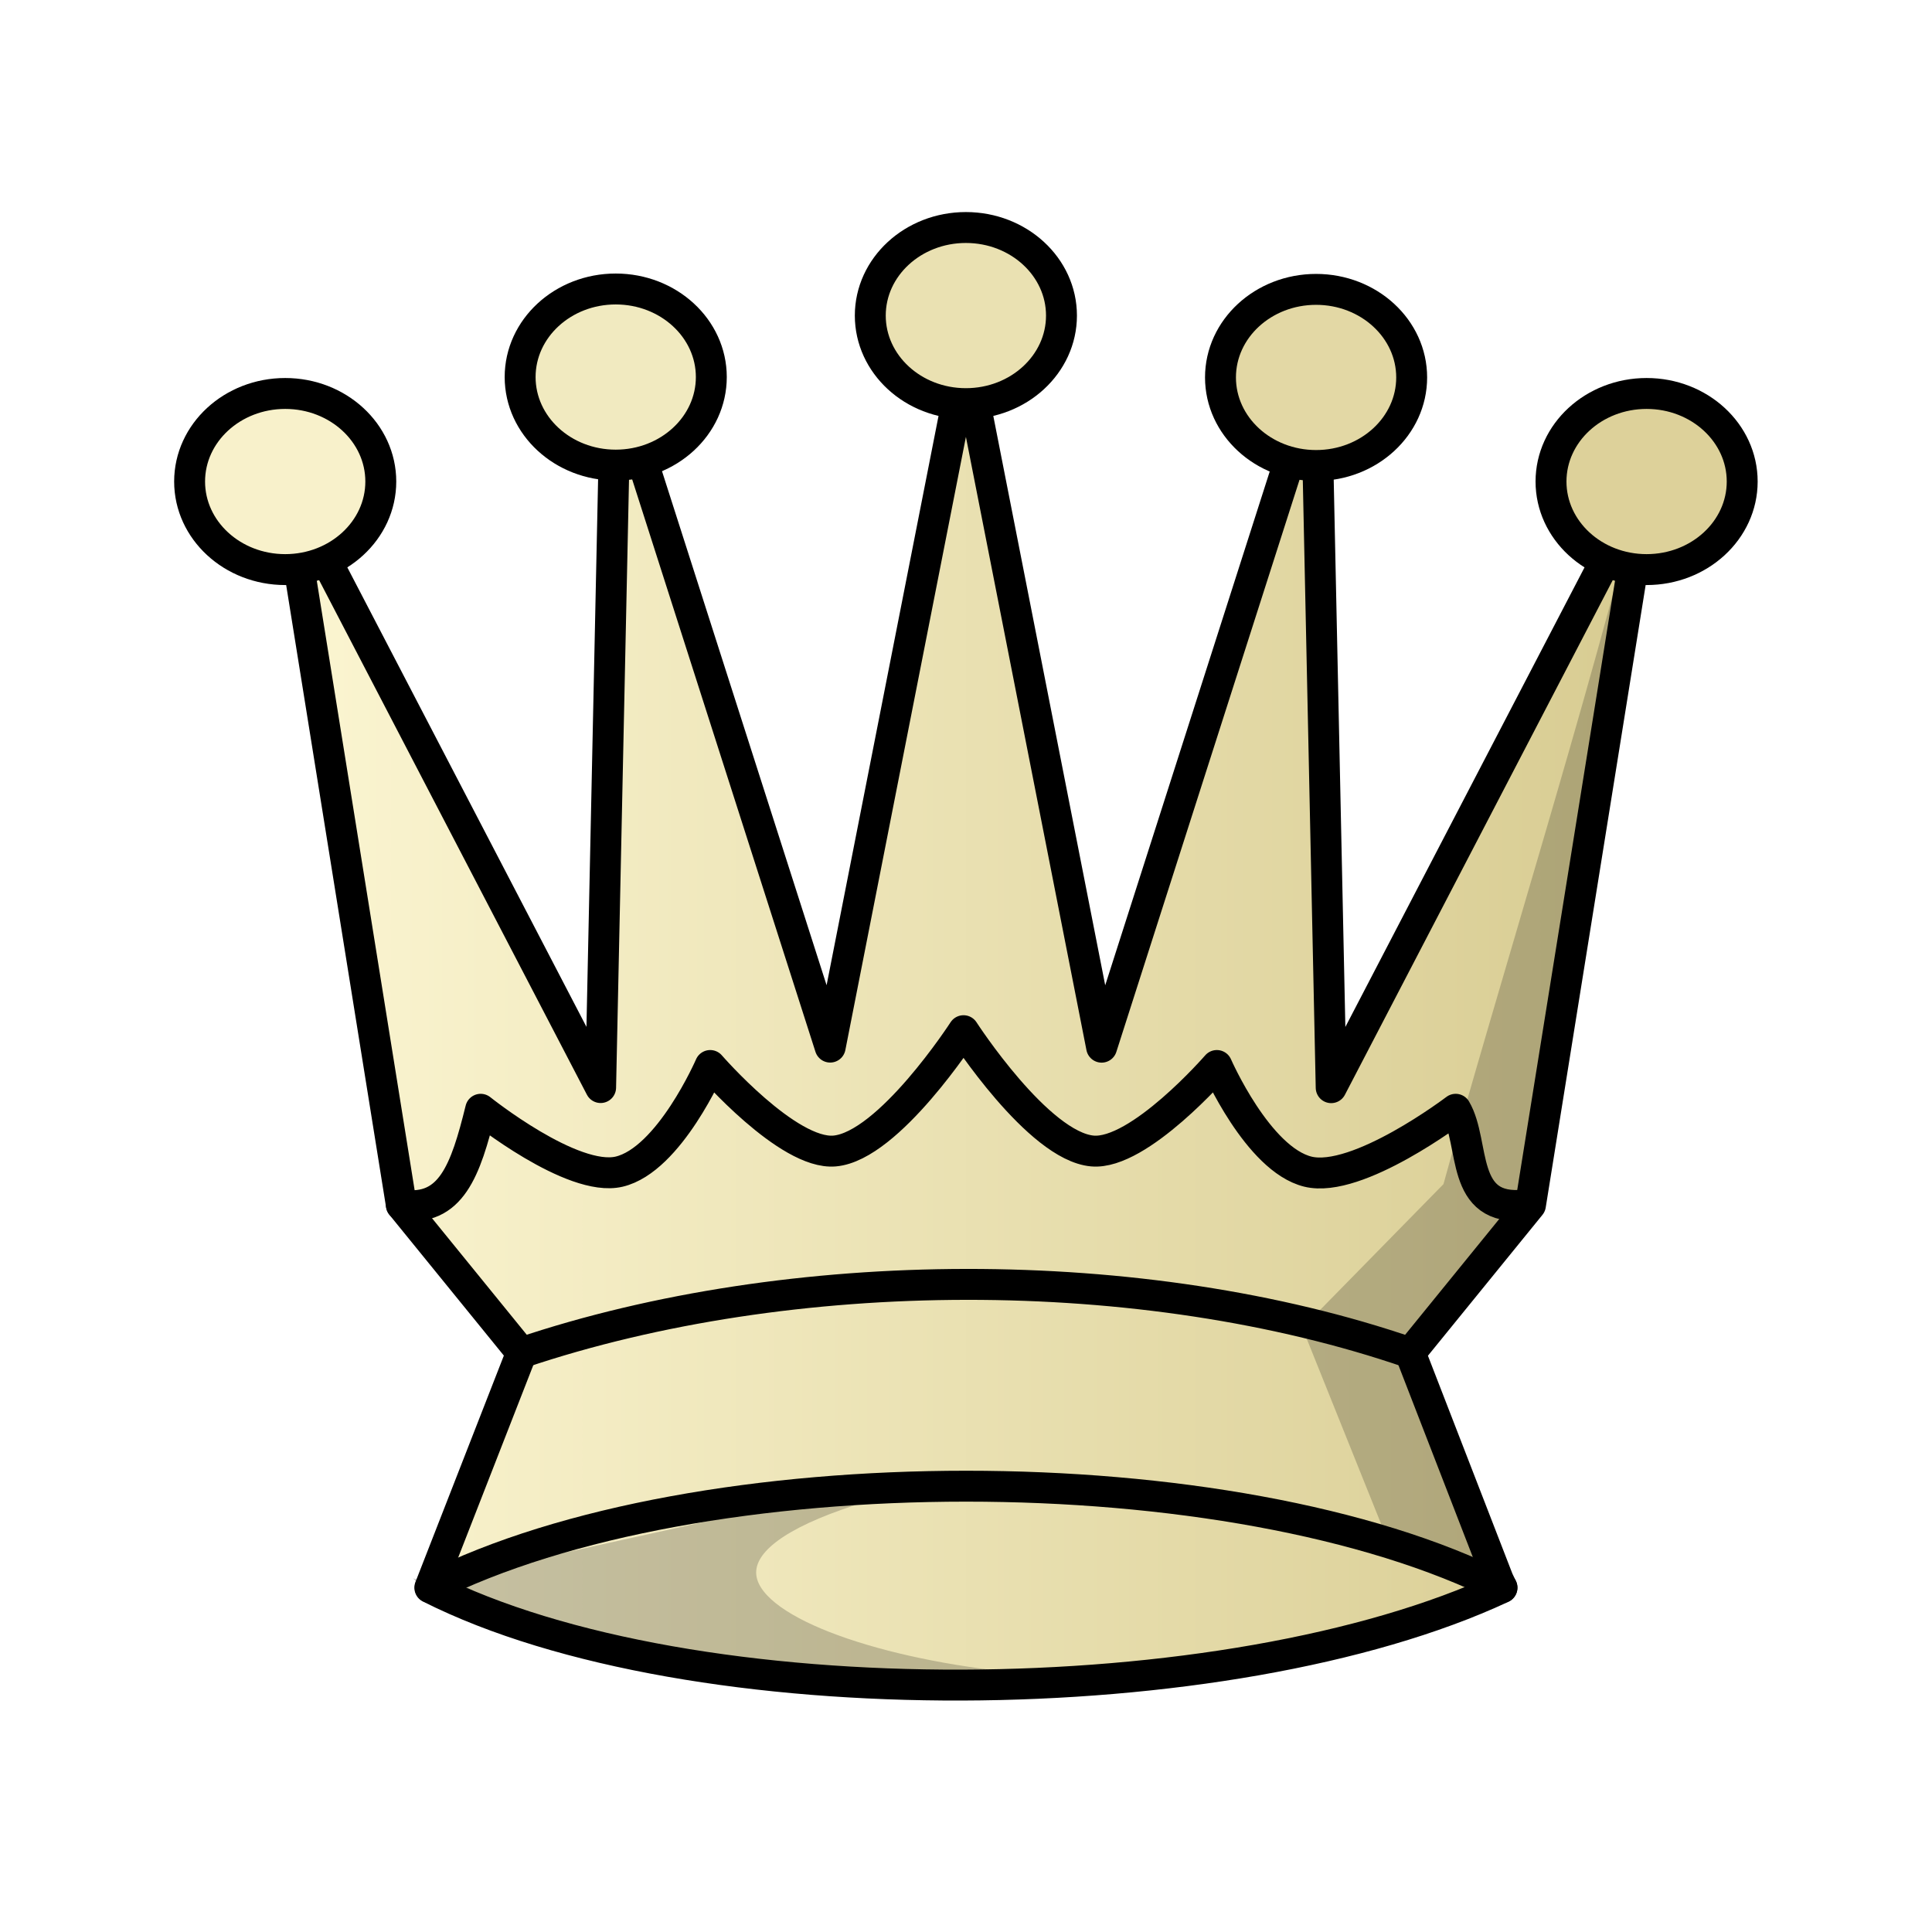
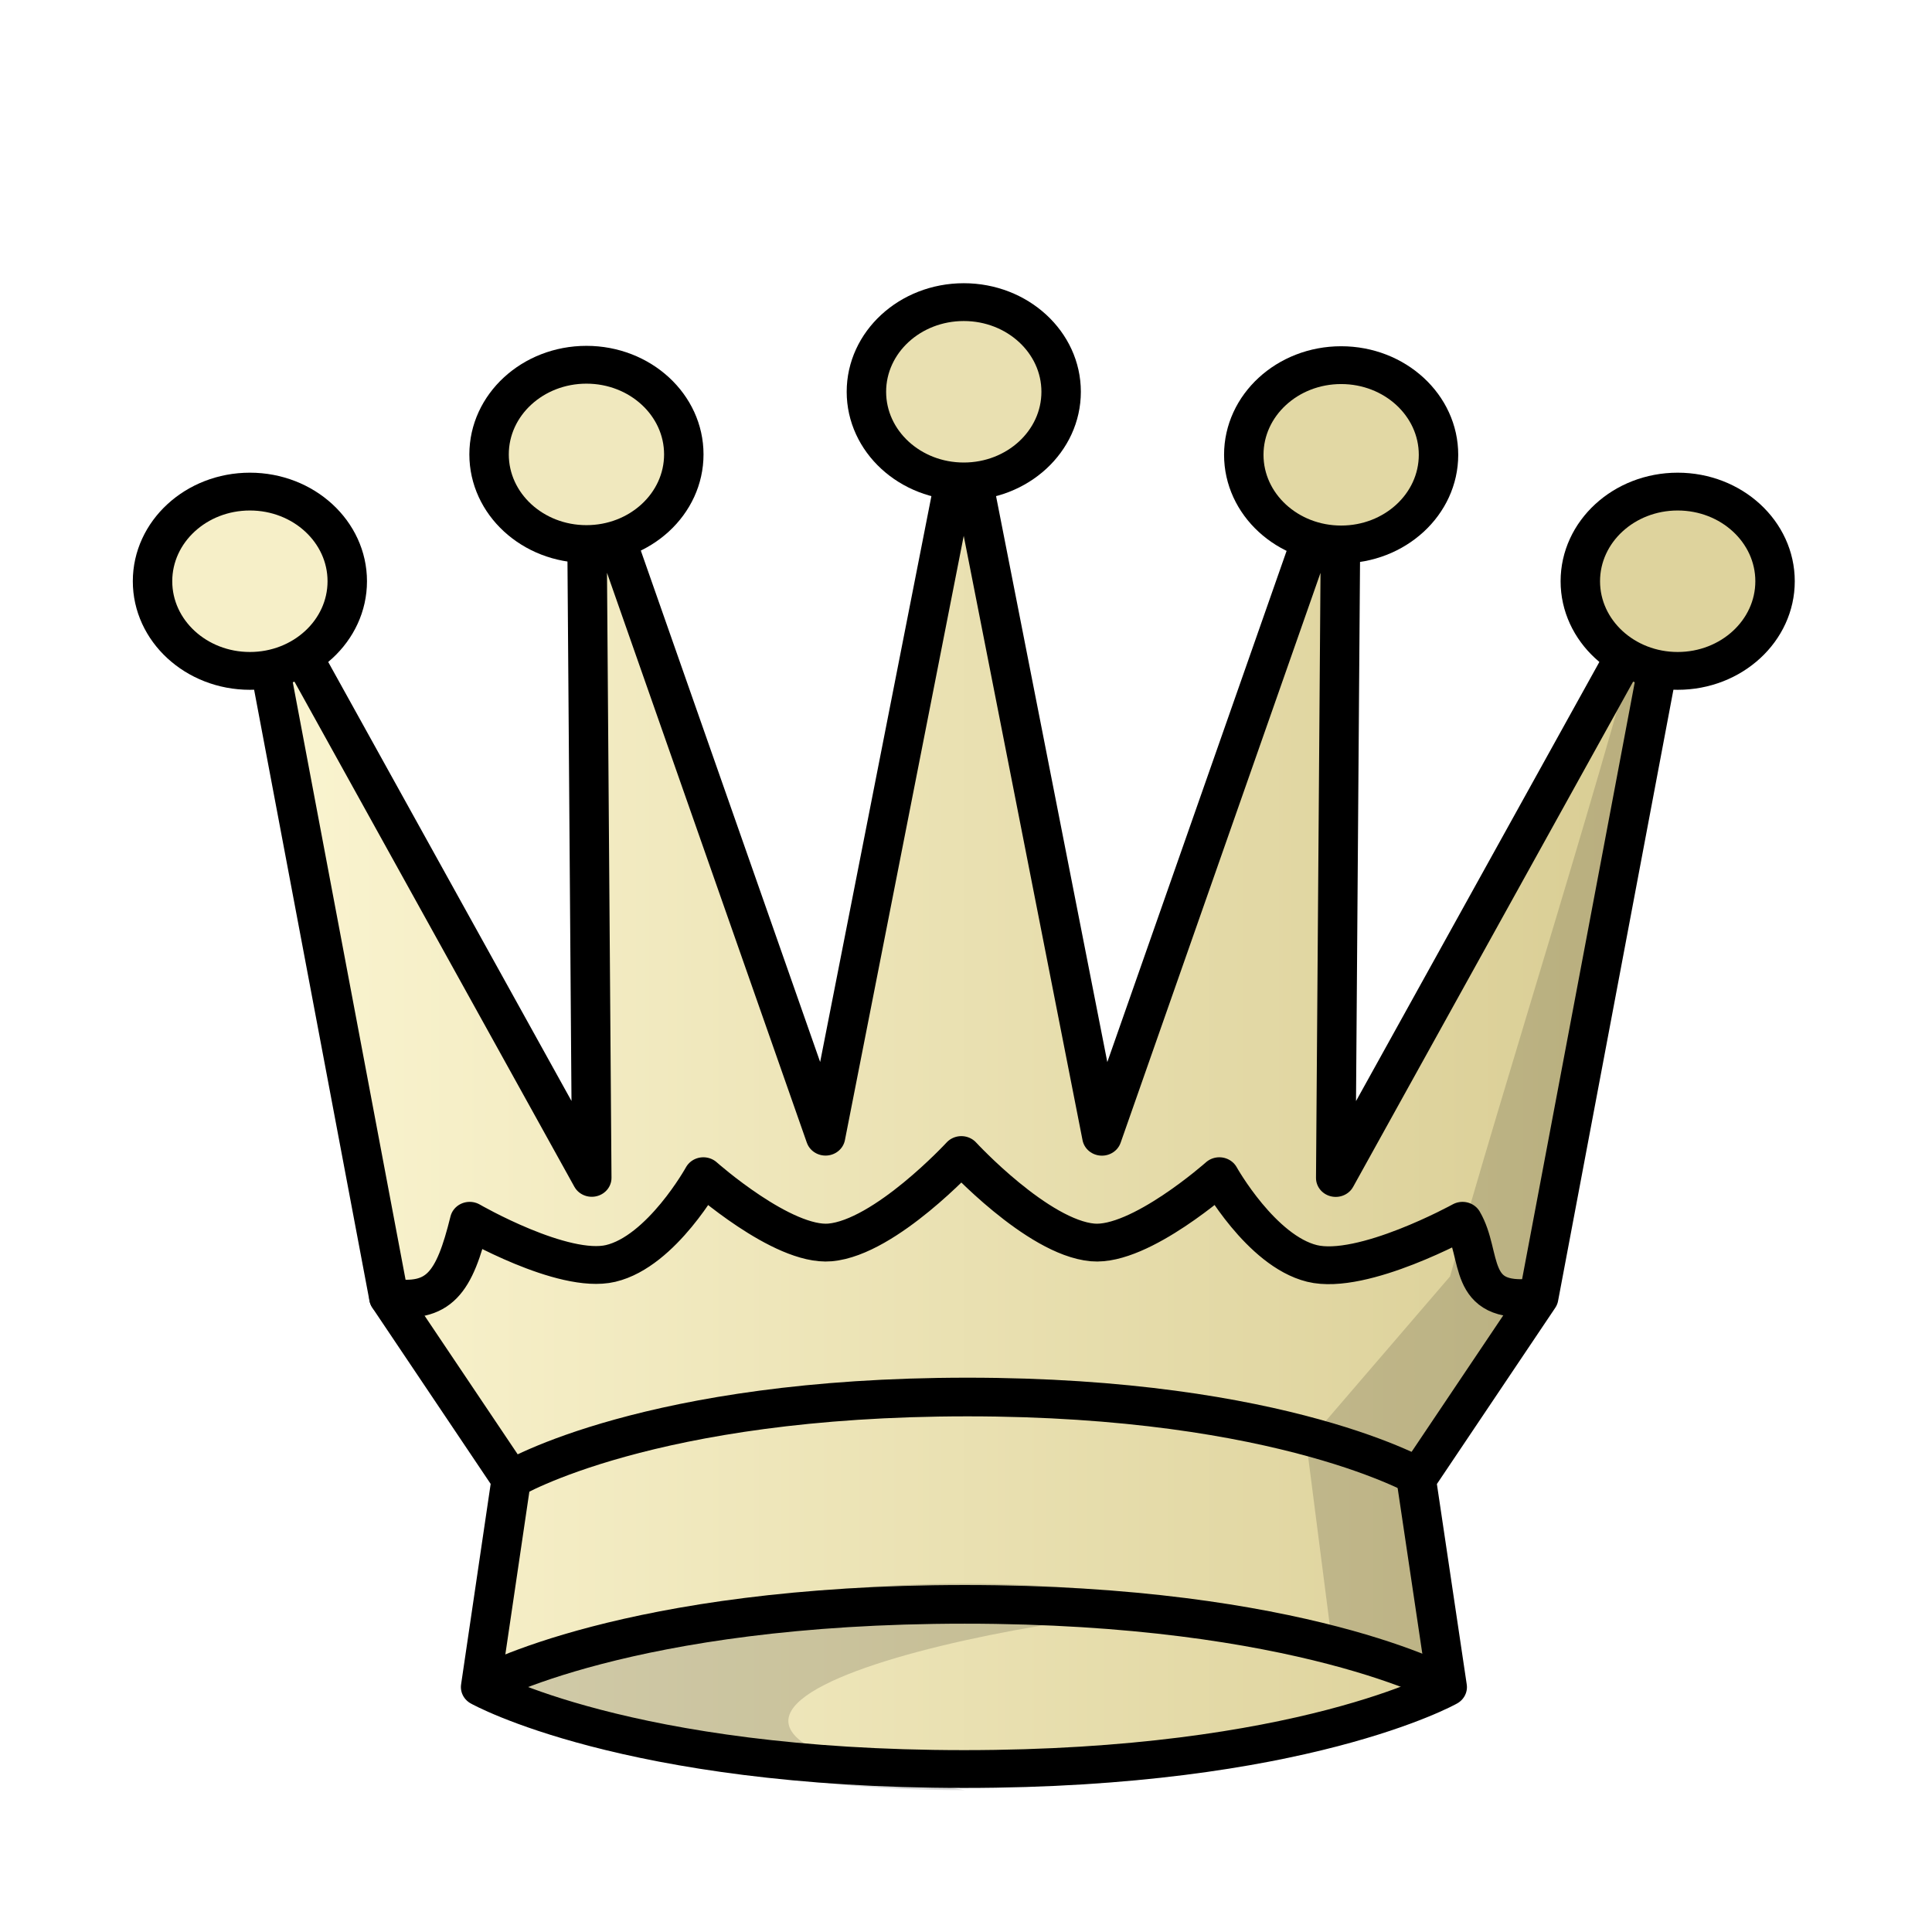
- <svg xmlns="http://www.w3.org/2000/svg" width="50mm" height="50mm" clip-rule="evenodd" fill-rule="evenodd" image-rendering="optimizeQuality" shape-rendering="geometricPrecision" text-rendering="geometricPrecision" version="1.1" viewBox="0 0 50 50">
+ <svg xmlns="http://www.w3.org/2000/svg" xmlns:xlink="http://www.w3.org/1999/xlink" width="50mm" height="50mm" clip-rule="evenodd" fill-rule="evenodd" image-rendering="optimizeQuality" shape-rendering="geometricPrecision" text-rendering="geometricPrecision" version="1.1" viewBox="0 0 50 50">
  <defs>
-     <linearGradient id="linearGradient4101" x1="-234.85" x2="-201.95" y1="313.98" y2="313.98" gradientTransform="matrix(1.0555 0 0 1.0121 255.51 -290.29)" gradientUnits="userSpaceOnUse">
+     <linearGradient id="linearGradient4266" x1="34.738" x2="69.657" y1="257.05" y2="257.05" gradientUnits="userSpaceOnUse">
      <stop stop-color="#fbf5d1" offset="0" />
      <stop stop-color="#d8cc92" offset="1" />
    </linearGradient>
+     <linearGradient id="linearGradient4268" x1="34.738" x2="69.657" y1="257.05" y2="257.05" gradientUnits="userSpaceOnUse" xlink:href="#linearGradient3131" />
+     <linearGradient id="linearGradient3131" x1="-15.796" x2="15.796" y1="316.7" y2="316.7" gradientTransform="matrix(1.0125 0 0 .9819 -59.002 -94.528)" gradientUnits="userSpaceOnUse">
+       <stop stop-color="#9d8269" offset="0" />
+       <stop stop-color="#42372b" offset="1" />
+     </linearGradient>
  </defs>
-   <path d="m21.485 27.099-5.55-17.334-0.391 18.381-8.163-15.685 3.006 18.724 3.11 3.826-2.373 6.078c6.792 3.426 20.685 3.296 27.747 2e-3v0l-0.099-0.209-2.274-5.868 3.11-3.826 3.006-18.724-8.163 15.685-0.391-18.382-5.55 17.334-3.512-17.868z" fill="url(#linearGradient4101)" stroke="#000" stroke-linecap="round" stroke-linejoin="round" stroke-width=".8" />
-   <g fill="none" stroke="#000" stroke-linecap="round" stroke-linejoin="round" stroke-width=".8">
-     <path d="m39.484 31.184c-1.722 0.193-1.292-1.592-1.811-2.476 0 0-2.538 1.93-3.825 1.614-1.297-0.319-2.356-2.747-2.356-2.747s-2.013 2.32-3.22 2.213c-1.404-0.124-3.336-3.114-3.336-3.114s-1.932 2.989-3.336 3.114c-1.208 0.107-3.22-2.213-3.22-2.213s-1.056 2.439-2.356 2.747c-1.214 0.287-3.584-1.614-3.584-1.614-0.391 1.585-0.769 2.66-2.052 2.476" />
-     <path d="m11.134 41.086c6.934-3.498 20.803-3.498 27.737 0" />
-     <path d="m13.497 35.009c6.968-2.344 16.09-2.374 22.99 0" />
-   </g>
-   <ellipse cx="7.381" cy="12.462" rx="2.474" ry="2.279" fill="#f8f1cb" stroke="#000" stroke-linecap="round" stroke-linejoin="round" stroke-width=".8" style="paint-order:normal" />
-   <path d="m11.124 41.096s14.196-3.182 11.729-2.498c-8.71 2.418 1.251 5.531 7.532 4.828-7.667 0.843-12.001-0.494-19.262-2.331z" opacity=".2" stroke="#000" stroke-width=".265px" />
-   <path d="m42.372 12.922c-1.134 4.717-3.732 13.043-5.015 17.723l-3.651 3.723 2.233 5.559 2.932 1.158-2.373-6.078 3.11-3.826z" opacity=".2" stroke-width="1" />
-   <g stroke="#000" stroke-linecap="round" stroke-linejoin="round" stroke-width=".8">
-     <ellipse cx="15.935" cy="9.758" rx="2.474" ry="2.279" fill="#f1eac0" style="paint-order:normal" />
-     <ellipse cx="24.997" cy="8.167" rx="2.474" ry="2.279" fill="#eae1b2" style="paint-order:normal" />
-     <ellipse cx="34.06" cy="9.768" rx="2.474" ry="2.279" fill="#e3d8a5" style="paint-order:normal" />
-     <ellipse cx="42.614" cy="12.462" rx="2.474" ry="2.279" fill="#ddd19a" style="paint-order:normal" />
+   <g transform="matrix(1.0106 0 0 1.0105 -910.5 927.84)">
+     <g transform="translate(-44.153 268.66)" stroke-width=".99">
+       <g transform="matrix(1.0076 0 0 1.0076 409.66 -739.08)" stroke-width=".982">
+         <g transform="matrix(1.0441 0 0 1.0012 501.4 -673.54)" stroke-width=".96">
+           <g stroke="#000" stroke-linecap="round" stroke-linejoin="round" stroke-width=".96">
+             <path d="m63.213 266.43 2.978-4.624 3.384-18.702-8.324 15.666 0.131-18.36-5.822 17.313-3.364-17.847-3.364 17.845-5.821-17.313 0.131 18.359-8.324-15.666 3.385 18.702 2.978 4.624-0.745 5.267s3.556 2.081 11.769 2.081c8.213 8e-5 11.76-2.08 11.76-2.08z" fill="url(#linearGradient4266)" />
+             <path d="m63.965 271.69" fill="url(#linearGradient4268)" />
+             <path d="m63.965 271.69" fill="url(#linearGradient4268)" />
+           </g>
+           <path d="m66.072 261.8c-1.65 0.193-1.238-1.062-1.735-1.944 0 0-2.431 1.399-3.663 1.083-1.242-0.319-2.256-2.215-2.256-2.215s-1.928 1.789-3.084 1.682c-1.345-0.124-3.196-2.219-3.196-2.219s-1.851 2.095-3.196 2.219c-1.157 0.107-3.084-1.682-3.084-1.682s-1.012 1.908-2.256 2.215c-1.163 0.287-3.432-1.083-3.432-1.083-0.375 1.583-0.737 2.128-1.966 1.944" fill="none" stroke="#000" stroke-linecap="round" stroke-linejoin="round" stroke-width=".96" />
+           <g>
+             <ellipse cx="34.82" cy="243.62" rx="2.37" ry="2.276" fill="#f6efc8" stroke="#000" stroke-linecap="round" stroke-linejoin="round" stroke-width=".96" style="paint-order:normal" />
+             <path d="m69.07 243.1c-1.086 4.711-3.806 13.491-5.035 18.167l-3.497 4.243 0.619 5.027 2.808 1.157-0.752-5.546 2.788-4.102z" opacity=".15" />
+             <g stroke="#000" stroke-linecap="round" stroke-linejoin="round" stroke-width=".96">
+               <ellipse cx="43.012" cy="240.4" rx="2.37" ry="2.276" fill="#f0e8be" style="paint-order:normal" />
+               <ellipse cx="52.197" cy="238.81" rx="2.37" ry="2.276" fill="#e9e0b1" style="paint-order:normal" />
+               <ellipse cx="61.383" cy="240.41" rx="2.37" ry="2.276" fill="#e2d8a4" style="paint-order:normal" />
+               <ellipse cx="69.575" cy="243.62" rx="2.37" ry="2.276" fill="#ded39d" style="paint-order:normal" />
+             </g>
+           </g>
+         </g>
+       </g>
+       <path d="m969.8-1146.3c-4.641 0-9.281 0.881-12.375 2.644 3.096 1.764 7.743 2.645 12.388 2.644-11.437-1.931 1.883-4.647 6.468-4.682-2.048-0.402-4.264-0.606-6.481-0.606z" fill-rule="evenodd" opacity=".15" />
+     </g>
+     <path d="m913.28-875.01s3.733-2.1 12.375-2.1c8.641-8e-5 12.375 2.1 12.375 2.1" fill="none" stroke="#000" stroke-width=".99" />
+     <path d="m914.06-880.32s3.518-2.1 11.661-2.1c8.143-8e-5 11.661 2.1 11.661 2.1" fill="none" stroke="#000" stroke-width=".99" />
  </g>
</svg>
